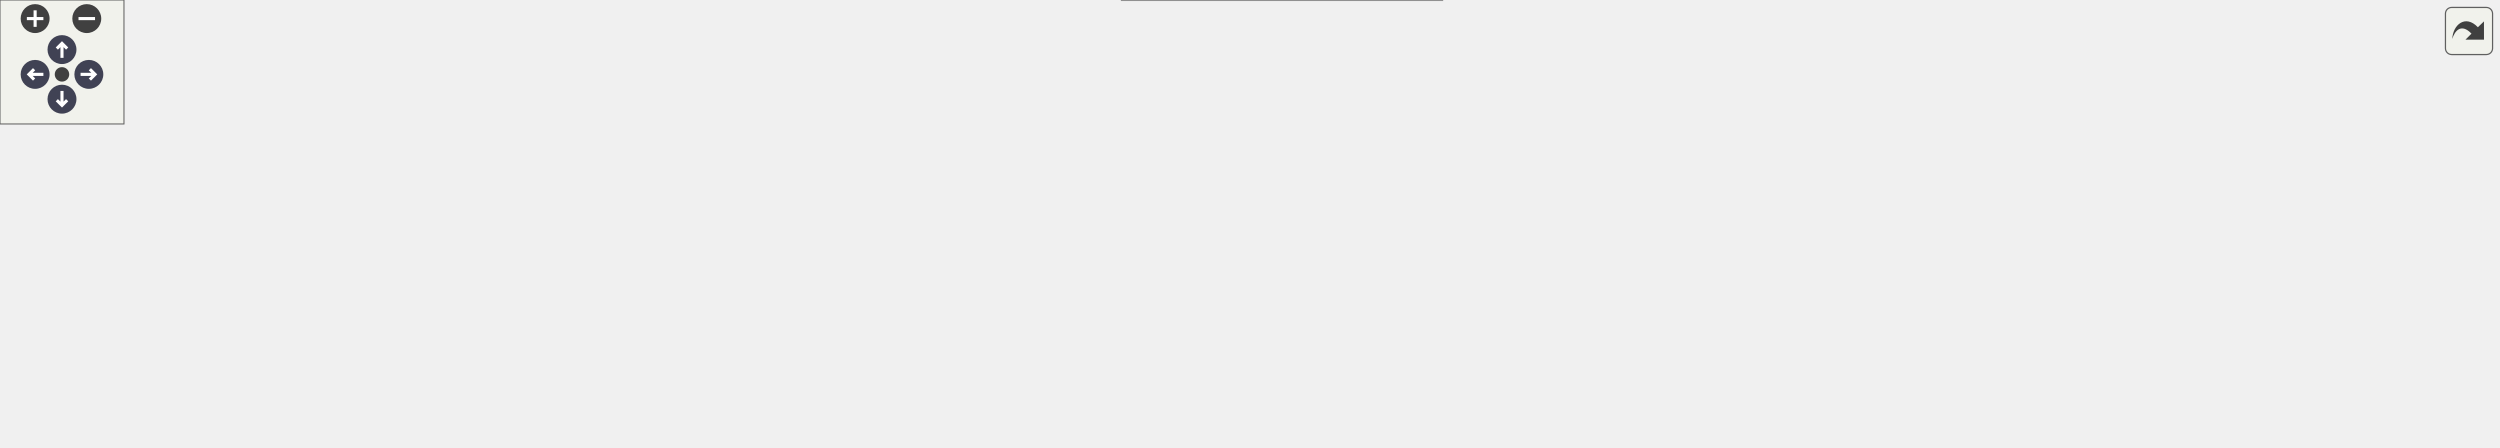
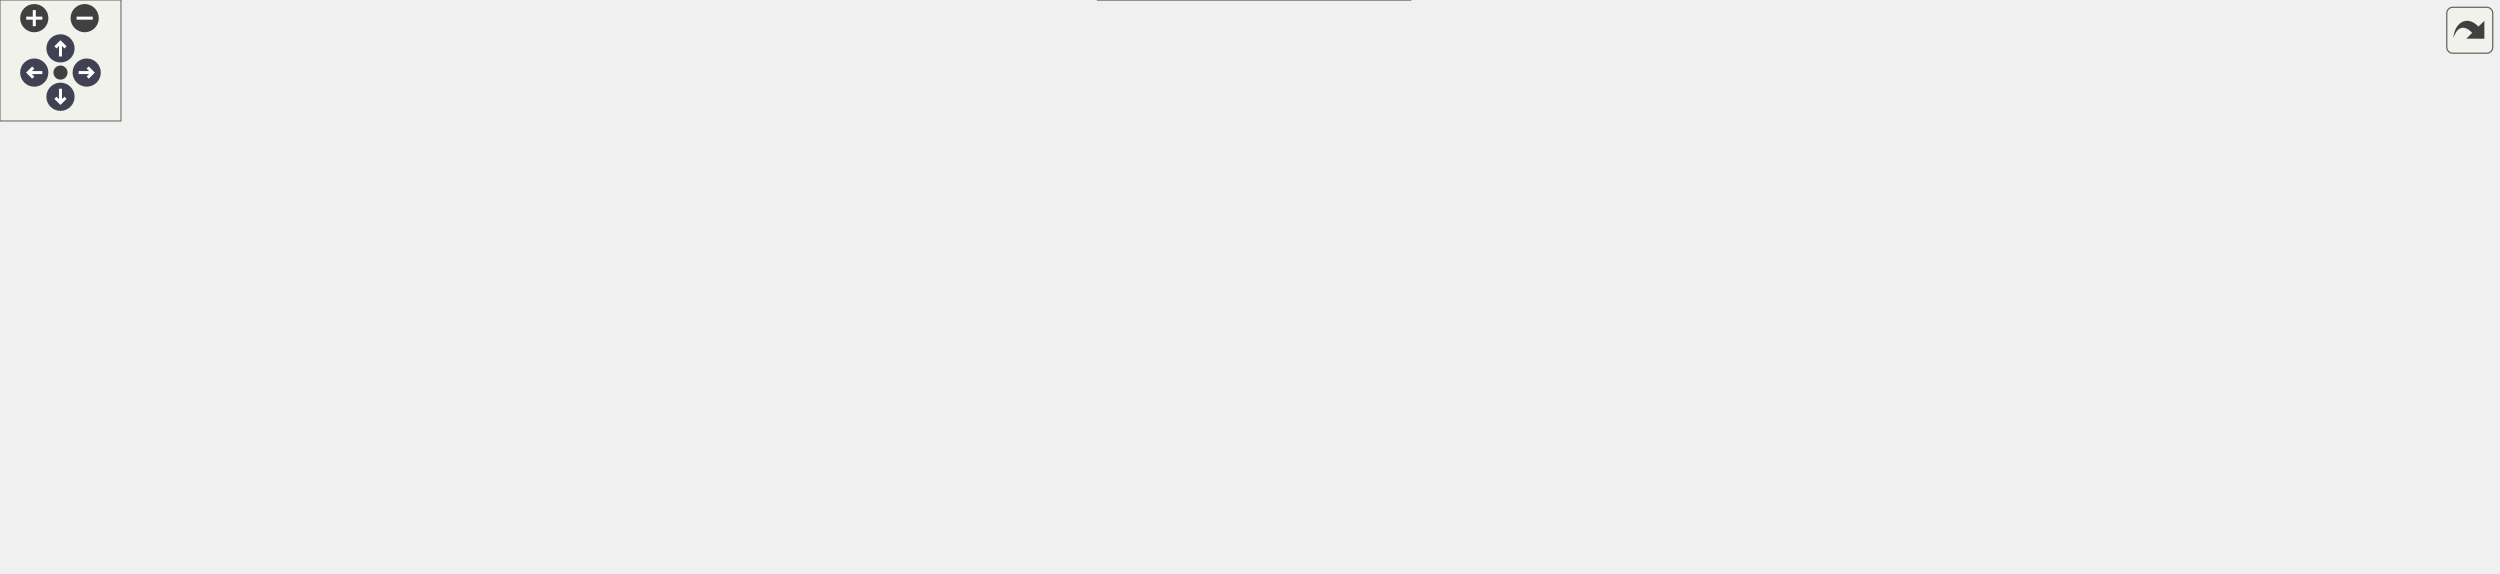
<svg xmlns="http://www.w3.org/2000/svg" xmlns:xlink="http://www.w3.org/1999/xlink" id="main" version="1.1" xml:space="preserve">
  <style type="text/css">
.node, .edge {opacity: 0.7;}
.node.selected, .edge.selected {opacity: 1;}
.edge:hover path { stroke: red; }
.edge:hover polygon { stroke: red; fill: red; }
</style>
  <defs>
    <circle id="rim" cx="0" cy="0" r="7" />
    <circle id="rim2" cx="0" cy="0" r="3.5" />
    <g id="zoomPlus">
      <use xlink:href="#rim" fill="#404040">
        <set attributeName="fill" to="#808080" begin="zoomplus.mouseover" end="zoomplus.mouseout" />
      </use>
      <path d="M-4,0h8M0,-4v8" fill="none" stroke="white" stroke-width="1.5" pointer-events="none" />
    </g>
    <g id="zoomMin">
      <use xlink:href="#rim" fill="#404040">
        <set attributeName="fill" to="#808080" begin="zoomminus.mouseover" end="zoomminus.mouseout" />
      </use>
      <path d="M-4,0h8" fill="none" stroke="white" stroke-width="1.5" pointer-events="none" />
    </g>
    <g id="arrowUp" transform="translate(30 24)">
      <use xlink:href="#rim" />
      <path pointer-events="none" fill="none" stroke="white" stroke-width="1.5" d="M0,-3.0v7 M-2.5,-0.5L0,-3.0L2.5,-0.5" />
    </g>
    <g id="arrowRight" transform="rotate(90) translate(36 -43)">
      <use xlink:href="#rim" />
      <path pointer-events="none" fill="none" stroke="white" stroke-width="1.5" d="M0,-3.0v7 M-2.5,-0.5L0,-3.0L2.5,-0.5" />
    </g>
    <g id="arrowDown" transform="rotate(180) translate(-30 -48)">
      <use xlink:href="#rim" />
      <path pointer-events="none" fill="none" stroke="white" stroke-width="1.5" d="M0,-3.0v7 M-2.5,-0.5L0,-3.0L2.5,-0.5" />
    </g>
    <g id="arrowLeft" transform="rotate(270) translate(-36 17)">
      <use xlink:href="#rim" />
      <path pointer-events="none" fill="none" stroke="white" stroke-width="1.5" d="M0,-3.0v7 M-2.5,-0.5L0,-3.0L2.5,-0.5" />
    </g>
    <g id="resetDef">
      <use xlink:href="#rim2" fill="#404040">
        <set attributeName="fill" to="#808080" begin="reset.mouseover" end="reset.mouseout" />
      </use>
    </g>
  </defs>
  <svg id="graph" class="graph">
    <g id="viewport">
      <g id="Node000001" class="node">
        <g id="a_Node000001">
          <a xlink:title=" ">
-             <polygon fill="#999999" stroke="#666666" points="1209,-129 1068,-129 1068,-99 1209,-99 1209,-129" />
-             <text text-anchor="start" x="1076" y="-117" font-family="Helvetica,sans-Serif" font-size="10.00">wmtk::autogen::subgroup</text>
-             <text text-anchor="middle" x="1138.5" y="-106" font-family="Helvetica,sans-Serif" font-size="10.00">::can_convert</text>
+             <polygon fill="#999999" stroke="#666666" points="1239,-172 1098,-172 1098,-142 1239,-142 1239,-172" />
+             <text text-anchor="start" x="1106" y="-160" font-family="Helvetica,sans-Serif" font-size="10.00">wmtk::autogen::subgroup</text>
+             <text text-anchor="middle" x="1168.5" y="-149" font-family="Helvetica,sans-Serif" font-size="10.00">::can_convert</text>
          </a>
        </g>
      </g>
      <g id="Node000002" class="node">
        <g id="a_Node000002">
          <a xlink:href="namespacewmtk_1_1dart_1_1subgroup.html#aff039c88ca9e71a4fd50f4783d299ffc" target="_top" xlink:title=" ">
-             <polygon fill="white" stroke="#666666" points="1027,-156 906,-156 906,-126 1027,-126 1027,-156" />
-             <text text-anchor="start" x="914" y="-144" font-family="Helvetica,sans-Serif" font-size="10.00">wmtk::dart::subgroup</text>
-             <text text-anchor="middle" x="966.5" y="-133" font-family="Helvetica,sans-Serif" font-size="10.00">::can_convert</text>
+             <polygon fill="white" stroke="#666666" points="1057,-208 936,-208 936,-178 1057,-178 1057,-208" />
+             <text text-anchor="start" x="944" y="-196" font-family="Helvetica,sans-Serif" font-size="10.00">wmtk::dart::subgroup</text>
+             <text text-anchor="middle" x="996.5" y="-185" font-family="Helvetica,sans-Serif" font-size="10.00">::can_convert</text>
          </a>
        </g>
      </g>
      <g id="edge1_Node000001_Node000002" class="edge">
        <g id="a_edge1_Node000001_Node000002">
          <a xlink:title=" ">
-             <path fill="none" stroke="#63b8ff" d="M1057.68,-126.68C1047.43,-128.3 1037.09,-129.95 1027.24,-131.51" />
-             <polygon fill="#63b8ff" stroke="#63b8ff" points="1058.54,-130.09 1067.86,-125.06 1057.44,-123.17 1058.54,-130.09" />
+             <path fill="none" stroke="#63b8ff" d="M1088,-173.84C1077.65,-176.03 1067.19,-178.24 1057.24,-180.35" />
+             <polygon fill="#63b8ff" stroke="#63b8ff" points="1088.81,-177.24 1097.86,-171.75 1087.36,-170.39 1088.81,-177.24" />
+           </a>
+         </g>
+       </g>
+       <g id="Node000005" class="node">
+         <g id="a_Node000005">
+           <a xlink:href="namespacewmtk_1_1dart_1_1utils.html#a5a1d80c919ea8054fa6ddb989fb7cc30" target="_top" xlink:title=" ">
+             <polygon fill="white" stroke="#666666" points="1062,-150.5 931,-150.5 931,-109.5 1062,-109.5 1062,-150.5" />
+             <text text-anchor="start" x="939" y="-138.5" font-family="Helvetica,sans-Serif" font-size="10.00">wmtk::dart::utils::</text>
+             <text text-anchor="start" x="939" y="-127.5" font-family="Helvetica,sans-Serif" font-size="10.00">get_simplex_involution</text>
+             <text text-anchor="middle" x="996.5" y="-116.5" font-family="Helvetica,sans-Serif" font-size="10.00">_upward</text>
+           </a>
+         </g>
+       </g>
+       <g id="edge4_Node000001_Node000005" class="edge">
+         <g id="a_edge4_Node000001_Node000005">
+           <a xlink:title=" ">
+             <path fill="none" stroke="#63b8ff" d="M1087.81,-144.34C1079.19,-142.97 1070.51,-141.6 1062.1,-140.26" />
+             <polygon fill="#63b8ff" stroke="#63b8ff" points="1087.44,-147.83 1097.86,-145.94 1088.54,-140.91 1087.44,-147.83" />
          </a>
        </g>
      </g>
      <g id="Node000003" class="node">
        <g id="a_Node000003">
-           <a xlink:href="namespacewmtk_1_1dart_1_1utils.html#a5a1d80c919ea8054fa6ddb989fb7cc30" target="_top" xlink:title=" ">
-             <polygon fill="white" stroke="#666666" points="1032,-107.5 901,-107.5 901,-66.5 1032,-66.5 1032,-107.5" />
-             <text text-anchor="start" x="909" y="-95.5" font-family="Helvetica,sans-Serif" font-size="10.00">wmtk::dart::utils::</text>
-             <text text-anchor="start" x="909" y="-84.5" font-family="Helvetica,sans-Serif" font-size="10.00">get_simplex_involution</text>
-             <text text-anchor="middle" x="966.5" y="-73.5" font-family="Helvetica,sans-Serif" font-size="10.00">_upward</text>
-           </a>
-         </g>
-       </g>
-       <g id="edge2_Node000001_Node000003" class="edge">
-         <g id="a_edge2_Node000001_Node000003">
-           <a xlink:title=" ">
-             <path fill="none" stroke="#63b8ff" d="M1057.81,-101.34C1049.19,-99.97 1040.51,-98.6 1032.1,-97.26" />
-             <polygon fill="#63b8ff" stroke="#63b8ff" points="1057.44,-104.83 1067.86,-102.94 1058.54,-97.91 1057.44,-104.83" />
+           <a xlink:href="classwmtk_1_1operations_1_1internal_1_1_collapse_alternate_facet_data.html#ad5d625ffe8c3c7b0e62c77cd2332f053" target="_top" xlink:title=" ">
+             <polygon fill="white" stroke="#666666" points="895,-218.5 737,-218.5 737,-177.5 895,-177.5 895,-218.5" />
+             <text text-anchor="start" x="745" y="-206.5" font-family="Helvetica,sans-Serif" font-size="10.00">wmtk::operations::internal</text>
+             <text text-anchor="start" x="745" y="-195.5" font-family="Helvetica,sans-Serif" font-size="10.00">::CollapseAlternateFacetData</text>
+             <text text-anchor="middle" x="816" y="-184.5" font-family="Helvetica,sans-Serif" font-size="10.00">::get_alternatives</text>
+           </a>
+         </g>
+       </g>
+       <g id="edge2_Node000002_Node000003" class="edge">
+         <g id="a_edge2_Node000002_Node000003">
+           <a xlink:title=" ">
+             <path fill="none" stroke="#63b8ff" d="M925.38,-194.96C915.46,-195.24 905.22,-195.53 895.16,-195.81" />
+             <polygon fill="#63b8ff" stroke="#63b8ff" points="925.67,-198.46 935.57,-194.68 925.47,-191.46 925.67,-198.46" />
          </a>
        </g>
      </g>
      <g id="Node000004" class="node">
        <g id="a_Node000004">
-           <a xlink:href="namespacewmtk_1_1dart_1_1utils.html#aa7884681cab6b16b5eceb3289b679253" target="_top" xlink:title=" ">
-             <polygon fill="white" stroke="#666666" points="865,-102 734,-102 734,-72 865,-72 865,-102" />
-             <text text-anchor="start" x="742" y="-90" font-family="Helvetica,sans-Serif" font-size="10.00">wmtk::dart::utils::</text>
-             <text text-anchor="middle" x="799.5" y="-79" font-family="Helvetica,sans-Serif" font-size="10.00">get_simplex_involution</text>
+           <a xlink:href="classwmtk_1_1operations_1_1internal_1_1_collapse_alternate_facet_data.html#aec408f6fcc5cb735d8761af17631bff9" target="_top" xlink:title=" ">
+             <polygon fill="white" stroke="#666666" points="701,-223.5 543,-223.5 543,-182.5 701,-182.5 701,-223.5" />
+             <text text-anchor="start" x="551" y="-211.5" font-family="Helvetica,sans-Serif" font-size="10.00">wmtk::operations::internal</text>
+             <text text-anchor="start" x="551" y="-200.5" font-family="Helvetica,sans-Serif" font-size="10.00">::CollapseAlternateFacetData</text>
+             <text text-anchor="middle" x="622" y="-189.5" font-family="Helvetica,sans-Serif" font-size="10.00">::get_alternative</text>
          </a>
        </g>
      </g>
      <g id="edge3_Node000003_Node000004" class="edge">
        <g id="a_edge3_Node000003_Node000004">
          <a xlink:title=" ">
-             <path fill="none" stroke="#63b8ff" d="M890.76,-87C882.18,-87 873.48,-87 865.05,-87" />
-             <polygon fill="#63b8ff" stroke="#63b8ff" points="890.76,-90.5 900.76,-87 890.76,-83.5 890.76,-90.5" />
-           </a>
-         </g>
-       </g>
-       <g id="Node000005" class="node">
-         <g id="a_Node000005">
+             <path fill="none" stroke="#63b8ff" d="M726.85,-200.3C718.23,-200.52 709.53,-200.75 701.02,-200.97" />
+             <polygon fill="#63b8ff" stroke="#63b8ff" points="727,-203.79 736.91,-200.03 726.82,-196.8 727,-203.79" />
+           </a>
+         </g>
+       </g>
+       <g id="Node000006" class="node">
+         <g id="a_Node000006">
+           <a xlink:href="namespacewmtk_1_1dart_1_1utils.html#aa7884681cab6b16b5eceb3289b679253" target="_top" xlink:title=" ">
+             <polygon fill="white" stroke="#666666" points="881.5,-126 750.5,-126 750.5,-96 881.5,-96 881.5,-126" />
+             <text text-anchor="start" x="758.5" y="-114" font-family="Helvetica,sans-Serif" font-size="10.00">wmtk::dart::utils::</text>
+             <text text-anchor="middle" x="816" y="-103" font-family="Helvetica,sans-Serif" font-size="10.00">get_simplex_involution</text>
+           </a>
+         </g>
+       </g>
+       <g id="edge5_Node000005_Node000006" class="edge">
+         <g id="a_edge5_Node000005_Node000006">
+           <a xlink:title=" ">
+             <path fill="none" stroke="#63b8ff" d="M920.57,-122.02C907.68,-120.65 894.37,-119.24 881.77,-117.89" />
+             <polygon fill="#63b8ff" stroke="#63b8ff" points="920.49,-125.54 930.81,-123.11 921.23,-118.57 920.49,-125.54" />
+           </a>
+         </g>
+       </g>
+       <g id="Node000007" class="node">
+         <g id="a_Node000007">
          <a xlink:href="classwmtk_1_1dart_1_1_dart_topology_accessor.html#ac79e08ea187ee2465c1755cc4e7526cf" target="_top" xlink:title=" ">
            <polygon fill="white" stroke="#666666" points="507,-99 367,-99 367,-69 507,-69 507,-99" />
            <text text-anchor="start" x="375" y="-87" font-family="Helvetica,sans-Serif" font-size="10.00">wmtk::dart::DartTopology</text>
            <text text-anchor="middle" x="437" y="-76" font-family="Helvetica,sans-Serif" font-size="10.00">Accessor::fuse</text>
          </a>
        </g>
      </g>
-       <g id="edge4_Node000004_Node000005" class="edge">
-         <g id="a_edge4_Node000004_Node000005">
-           <a xlink:title=" ">
-             <path fill="none" stroke="#63b8ff" d="M765.99,-107.1C746.94,-117.68 721.98,-129.57 698,-135 630.81,-150.22 610.14,-150.44 543,-135 513.18,-128.14 482.01,-111.63 461.45,-99.24" />
-             <polygon fill="#63b8ff" stroke="#63b8ff" points="767.89,-110.05 774.83,-102.04 764.42,-103.97 767.89,-110.05" />
+       <g id="edge6_Node000006_Node000007" class="edge">
+         <g id="a_edge6_Node000006_Node000007">
+           <a xlink:title=" ">
+             <path fill="none" stroke="#63b8ff" d="M749.01,-128.21C693.43,-140.01 612.15,-150.91 543,-135 513.18,-128.14 482.01,-111.63 461.45,-99.24" />
+             <polygon fill="#63b8ff" stroke="#63b8ff" points="750.06,-131.56 759.08,-126 748.56,-124.72 750.06,-131.56" />
+           </a>
+         </g>
+       </g>
+       <g id="Node000010" class="node">
+         <g id="a_Node000010">
+           <a xlink:href="namespacewmtk_1_1dart_1_1utils.html#a2249e556e353c807df88c2daa17aa6c1" target="_top" xlink:title=" ">
+             <polygon fill="white" stroke="#666666" points="687.5,-126 556.5,-126 556.5,-96 687.5,-96 687.5,-126" />
+             <text text-anchor="start" x="564.5" y="-114" font-family="Helvetica,sans-Serif" font-size="10.00">wmtk::dart::utils::</text>
+             <text text-anchor="middle" x="622" y="-103" font-family="Helvetica,sans-Serif" font-size="10.00">get_simplex_involution</text>
+           </a>
+         </g>
+       </g>
+       <g id="edge9_Node000006_Node000010" class="edge">
+         <g id="a_edge9_Node000006_Node000010">
+           <a xlink:title=" ">
+             <path fill="none" stroke="#63b8ff" d="M740.2,-111C722.9,-111 704.62,-111 687.78,-111" />
+             <polygon fill="#63b8ff" stroke="#63b8ff" points="740.27,-114.5 750.27,-111 740.27,-107.5 740.27,-114.5" />
+           </a>
+         </g>
+       </g>
+       <g id="Node000011" class="node">
+         <g id="a_Node000011">
+           <a xlink:href="namespacewmtk_1_1dart_1_1utils.html#aabd873fac842193741d6ae0cf2e62cbc" target="_top" xlink:title=" ">
+             <polygon fill="white" stroke="#666666" points="699.5,-78 544.5,-78 544.5,-48 699.5,-48 699.5,-78" />
+             <text text-anchor="start" x="552.5" y="-66" font-family="Helvetica,sans-Serif" font-size="10.00">wmtk::dart::utils::</text>
+             <text text-anchor="middle" x="622" y="-55" font-family="Helvetica,sans-Serif" font-size="10.00">get_simplex_involution_pair</text>
+           </a>
+         </g>
+       </g>
+       <g id="edge10_Node000006_Node000011" class="edge">
+         <g id="a_edge10_Node000006_Node000011">
+           <a xlink:title=" ">
+             <path fill="none" stroke="#63b8ff" d="M744.96,-93.49C724.64,-88.41 702.65,-82.91 683.01,-78" />
+             <polygon fill="#63b8ff" stroke="#63b8ff" points="744.23,-96.91 754.78,-95.94 745.92,-90.12 744.23,-96.91" />
+           </a>
+         </g>
+       </g>
+       <g id="Node000012" class="node">
+         <g id="a_Node000012">
+           <a xlink:href="namespacewmtk_1_1dart_1_1utils.html#a065ebaae25bcab945f1dd46a8a744db7" target="_top" xlink:title=" ">
+             <polygon fill="white" stroke="#666666" points="699.5,-30 544.5,-30 544.5,0 699.5,0 699.5,-30" />
+             <text text-anchor="start" x="552.5" y="-18" font-family="Helvetica,sans-Serif" font-size="10.00">wmtk::dart::utils::</text>
+             <text text-anchor="middle" x="622" y="-7" font-family="Helvetica,sans-Serif" font-size="10.00">get_simplex_involution_pair</text>
+           </a>
+         </g>
+       </g>
+       <g id="edge11_Node000006_Node000012" class="edge">
+         <g id="a_edge11_Node000006_Node000012">
+           <a xlink:title=" ">
+             <path fill="none" stroke="#63b8ff" d="M786.58,-90.05C764.22,-74.33 731.79,-53.16 701,-39 693.92,-35.75 686.28,-32.78 678.65,-30.13" />
+             <polygon fill="#63b8ff" stroke="#63b8ff" points="784.75,-93.05 794.93,-96 788.81,-87.35 784.75,-93.05" />
          </a>
        </g>
      </g>
      <g id="Node000008" class="node">
        <g id="a_Node000008">
-           <a xlink:href="namespacewmtk_1_1dart_1_1utils.html#a2249e556e353c807df88c2daa17aa6c1" target="_top" xlink:title=" ">
-             <polygon fill="white" stroke="#666666" points="686,-126 555,-126 555,-96 686,-96 686,-126" />
-             <text text-anchor="start" x="563" y="-114" font-family="Helvetica,sans-Serif" font-size="10.00">wmtk::dart::utils::</text>
-             <text text-anchor="middle" x="620.5" y="-103" font-family="Helvetica,sans-Serif" font-size="10.00">get_simplex_involution</text>
-           </a>
-         </g>
-       </g>
-       <g id="edge7_Node000004_Node000008" class="edge">
-         <g id="a_edge7_Node000004_Node000008">
-           <a xlink:title=" ">
-             <path fill="none" stroke="#63b8ff" d="M723.92,-97.11C711.4,-98.81 698.51,-100.56 686.27,-102.22" />
-             <polygon fill="#63b8ff" stroke="#63b8ff" points="724.41,-100.58 733.85,-95.77 723.47,-93.64 724.41,-100.58" />
-           </a>
-         </g>
-       </g>
-       <g id="Node000009" class="node">
-         <g id="a_Node000009">
-           <a xlink:href="namespacewmtk_1_1dart_1_1utils.html#aabd873fac842193741d6ae0cf2e62cbc" target="_top" xlink:title=" ">
-             <polygon fill="white" stroke="#666666" points="698,-78 543,-78 543,-48 698,-48 698,-78" />
-             <text text-anchor="start" x="551" y="-66" font-family="Helvetica,sans-Serif" font-size="10.00">wmtk::dart::utils::</text>
-             <text text-anchor="middle" x="620.5" y="-55" font-family="Helvetica,sans-Serif" font-size="10.00">get_simplex_involution_pair</text>
-           </a>
-         </g>
-       </g>
-       <g id="edge8_Node000004_Node000009" class="edge">
-         <g id="a_edge8_Node000004_Node000009">
-           <a xlink:title=" ">
-             <path fill="none" stroke="#63b8ff" d="M723.7,-76.86C715.3,-75.72 706.73,-74.56 698.3,-73.41" />
-             <polygon fill="#63b8ff" stroke="#63b8ff" points="723.47,-80.36 733.85,-78.23 724.41,-73.42 723.47,-80.36" />
-           </a>
-         </g>
-       </g>
-       <g id="Node000010" class="node">
-         <g id="a_Node000010">
-           <a xlink:href="namespacewmtk_1_1dart_1_1utils.html#a065ebaae25bcab945f1dd46a8a744db7" target="_top" xlink:title=" ">
-             <polygon fill="white" stroke="#666666" points="698,-30 543,-30 543,0 698,0 698,-30" />
-             <text text-anchor="start" x="551" y="-18" font-family="Helvetica,sans-Serif" font-size="10.00">wmtk::dart::utils::</text>
-             <text text-anchor="middle" x="620.5" y="-7" font-family="Helvetica,sans-Serif" font-size="10.00">get_simplex_involution_pair</text>
-           </a>
-         </g>
-       </g>
-       <g id="edge9_Node000004_Node000010" class="edge">
-         <g id="a_edge9_Node000004_Node000010">
-           <a xlink:title=" ">
-             <path fill="none" stroke="#63b8ff" d="M760.5,-67.29C741.93,-58.06 719.09,-47.3 698,-39 689.97,-35.84 681.34,-32.8 672.88,-30.02" />
-             <polygon fill="#63b8ff" stroke="#63b8ff" points="759.01,-70.45 769.52,-71.81 762.15,-64.2 759.01,-70.45" />
-           </a>
-         </g>
-       </g>
-       <g id="Node000006" class="node">
-         <g id="a_Node000006">
          <a xlink:href="classwmtk_1_1dart_1_1_dart_topology_accessor.html#a3e3e91d4b9c8a52353cbf60b10b2830b" target="_top" xlink:title=" ">
            <polygon fill="white" stroke="#666666" points="331,-99 191,-99 191,-69 331,-69 331,-99" />
            <text text-anchor="start" x="199" y="-87" font-family="Helvetica,sans-Serif" font-size="10.00">wmtk::dart::DartTopology</text>
            <text text-anchor="middle" x="261" y="-76" font-family="Helvetica,sans-Serif" font-size="10.00">Accessor::populate</text>
          </a>
        </g>
      </g>
-       <g id="edge5_Node000005_Node000006" class="edge">
-         <g id="a_edge5_Node000005_Node000006">
+       <g id="edge7_Node000007_Node000008" class="edge">
+         <g id="a_edge7_Node000007_Node000008">
          <a xlink:title=" ">
            <path fill="none" stroke="#63b8ff" d="M356.97,-84C348.38,-84 339.68,-84 331.22,-84" />
            <polygon fill="#63b8ff" stroke="#63b8ff" points="356.98,-87.5 366.98,-84 356.98,-80.5 356.98,-87.5" />
          </a>
        </g>
      </g>
-       <g id="Node000007" class="node">
-         <g id="a_Node000007">
+       <g id="Node000009" class="node">
+         <g id="a_Node000009">
          <a xlink:href="classwmtk_1_1dart_1_1_dart_topology_accessor.html#ad3e9dba0cf529c970de42361019bec19" target="_top" xlink:title=" ">
            <polygon fill="white" stroke="#666666" points="155,-104.5 0,-104.5 0,-63.5 155,-63.5 155,-104.5" />
            <text text-anchor="start" x="8" y="-92.5" font-family="Helvetica,sans-Serif" font-size="10.00">wmtk::dart::DartTopology</text>
            <text text-anchor="start" x="8" y="-81.5" font-family="Helvetica,sans-Serif" font-size="10.00">Accessor::register_boundary</text>
            <text text-anchor="middle" x="77.5" y="-70.5" font-family="Helvetica,sans-Serif" font-size="10.00">_topology_attribute</text>
          </a>
        </g>
      </g>
-       <g id="edge6_Node000006_Node000007" class="edge">
-         <g id="a_edge6_Node000006_Node000007">
+       <g id="edge8_Node000008_Node000009" class="edge">
+         <g id="a_edge8_Node000008_Node000009">
          <a xlink:title=" ">
            <path fill="none" stroke="#63b8ff" d="M180.59,-84C172.1,-84 163.47,-84 155.02,-84" />
            <polygon fill="#63b8ff" stroke="#63b8ff" points="180.86,-87.5 190.86,-84 180.86,-80.5 180.86,-87.5" />
          </a>
        </g>
      </g>
-       <g id="edge10_Node000010_Node000005" class="edge">
-         <g id="a_edge10_Node000010_Node000005">
-           <a xlink:title=" ">
-             <path fill="none" stroke="#63b8ff" d="M559.17,-33.3C553.68,-35.15 548.22,-37.07 543,-39 518.45,-48.09 491.3,-59.77 470.76,-68.95" />
-             <polygon fill="#63b8ff" stroke="#63b8ff" points="560.66,-36.49 569.05,-30.03 558.46,-29.85 560.66,-36.49" />
+       <g id="edge12_Node000012_Node000007" class="edge">
+         <g id="a_edge12_Node000012_Node000007">
+           <a xlink:title=" ">
+             <path fill="none" stroke="#63b8ff" d="M559.22,-33.34C553.71,-35.18 548.24,-37.08 543,-39 518.42,-48.02 491.27,-59.7 470.74,-68.9" />
+             <polygon fill="#63b8ff" stroke="#63b8ff" points="560.71,-36.54 569.13,-30.11 558.54,-29.88 560.71,-36.54" />
          </a>
        </g>
      </g>
    </g>
  </svg>
  <g id="navigator" transform="translate(0 0)" fill="#404254">
    <rect fill="#f2f5e9" fill-opacity="0.5" stroke="#606060" stroke-width=".5" x="0" y="0" width="60" height="60" />
    <use id="zoomplus" xlink:href="#zoomPlus" x="17" y="9" />
    <use id="zoomminus" xlink:href="#zoomMin" x="42" y="9" />
    <use id="reset" xlink:href="#resetDef" x="30" y="36" />
    <use id="arrowup" xlink:href="#arrowUp" x="0" y="0" />
    <use id="arrowright" xlink:href="#arrowRight" x="0" y="0" />
    <use id="arrowdown" xlink:href="#arrowDown" x="0" y="0" />
    <use id="arrowleft" xlink:href="#arrowLeft" x="0" y="0" />
  </g>
  <svg viewBox="0 0 15 15" width="100%" height="30px" preserveAspectRatio="xMaxYMin meet">
    <g id="arrow_out" transform="scale(0.3 0.3)">
      <a xlink:href="namespacewmtk_1_1autogen_1_1subgroup_aa24929f1f8821e8e3fbb2fc51169c80c_icgraph_org.svg" target="_base">
        <rect id="button" ry="5" rx="5" y="6" x="6" height="38" width="38" fill="#f2f5e9" fill-opacity="0.5" stroke="#606060" stroke-width="1.0" />
        <path id="arrow" d="M 11.5,31.437 C 11.94,20.098 22.043,11.323 32.159,21.979 L 37.069,17.246 C 37.069,17.246 37.088,32 37.088,32 L 22.16,31.978 C 22.16,31.978 26.998,27.14 26.998,27.14 C 18.529,18.264 13.292,25.23 11.5,31.437 z" style="fill:#404040;" />
      </a>
    </g>
  </svg>
  <style type="text/css">

[data-mouse-over-selected='false'] { opacity: 0.7; }
[data-mouse-over-selected='true']  { opacity: 1.0; }

</style>
</svg>
